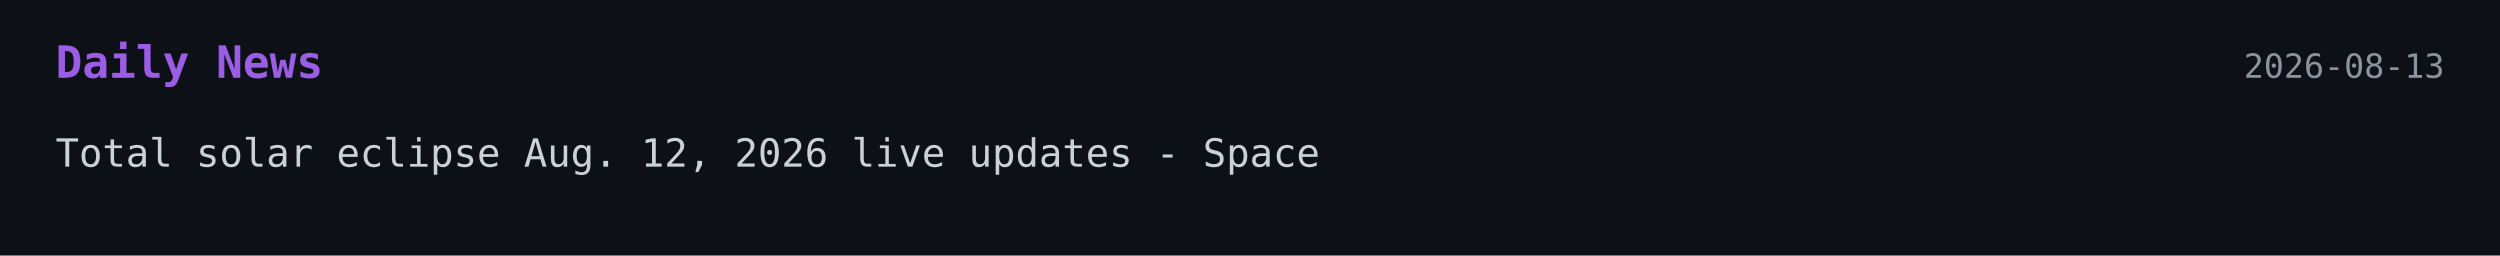
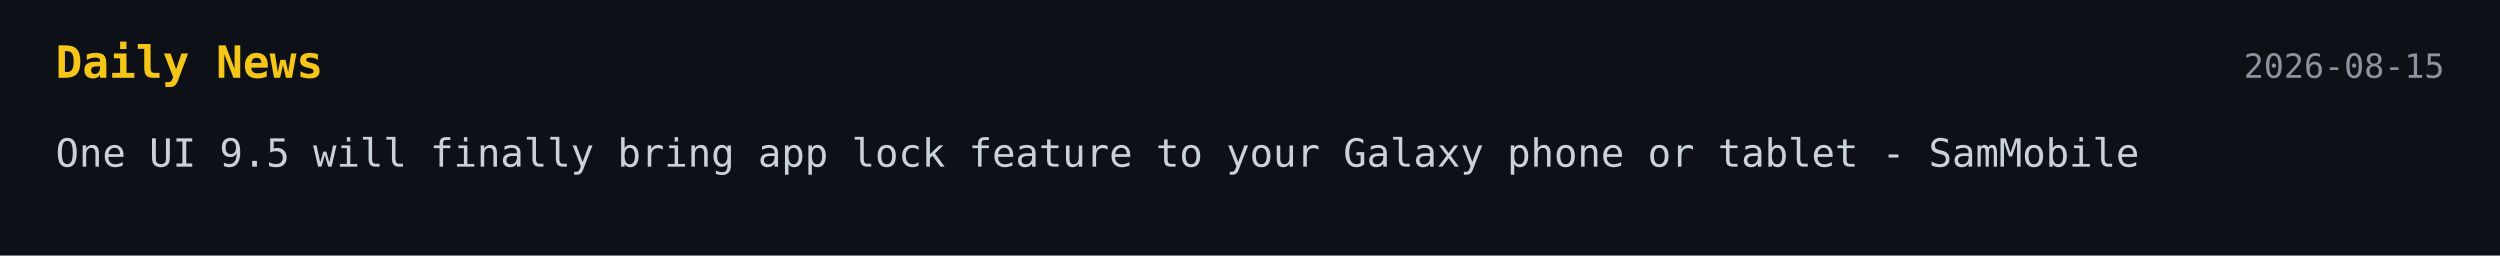
<svg xmlns="http://www.w3.org/2000/svg" width="900" height="92">
  <style>
    .bg { fill: #0d1117; }
-     .title { font: 700 16px monospace; fill: #9b5de5; }
+     .title { font: 700 16px monospace; fill: #f5c518; }
    .text { font: 14px monospace; fill: #c9d1d9; }
    .date { font: 12px monospace; fill: #8b949e; }
  </style>
-   <a href="https://www.space.com/news/live/total-solar-eclipse-today-aug-12-2026-live-updates" target="_blank" rel="noopener noreferrer">
+   <a href="https://www.sammobile.com/news/one-ui-9-5-app-lock-feature-leak/" target="_blank" rel="noopener noreferrer">
    <rect width="100%" height="100%" class="bg" />
    <text x="20" y="28" class="title">Daily News</text>
-     <text x="880" y="28" text-anchor="end" class="date">2026-08-13</text>
-     <text x="20" y="60" class="text">Total solar eclipse Aug. 12, 2026 live updates - Space</text>
+     <text x="880" y="28" text-anchor="end" class="date">2026-08-15</text>
+     <text x="20" y="60" class="text">One UI 9.5 will finally bring app lock feature to your Galaxy phone or tablet - SamMobile</text>
  </a>
</svg>
